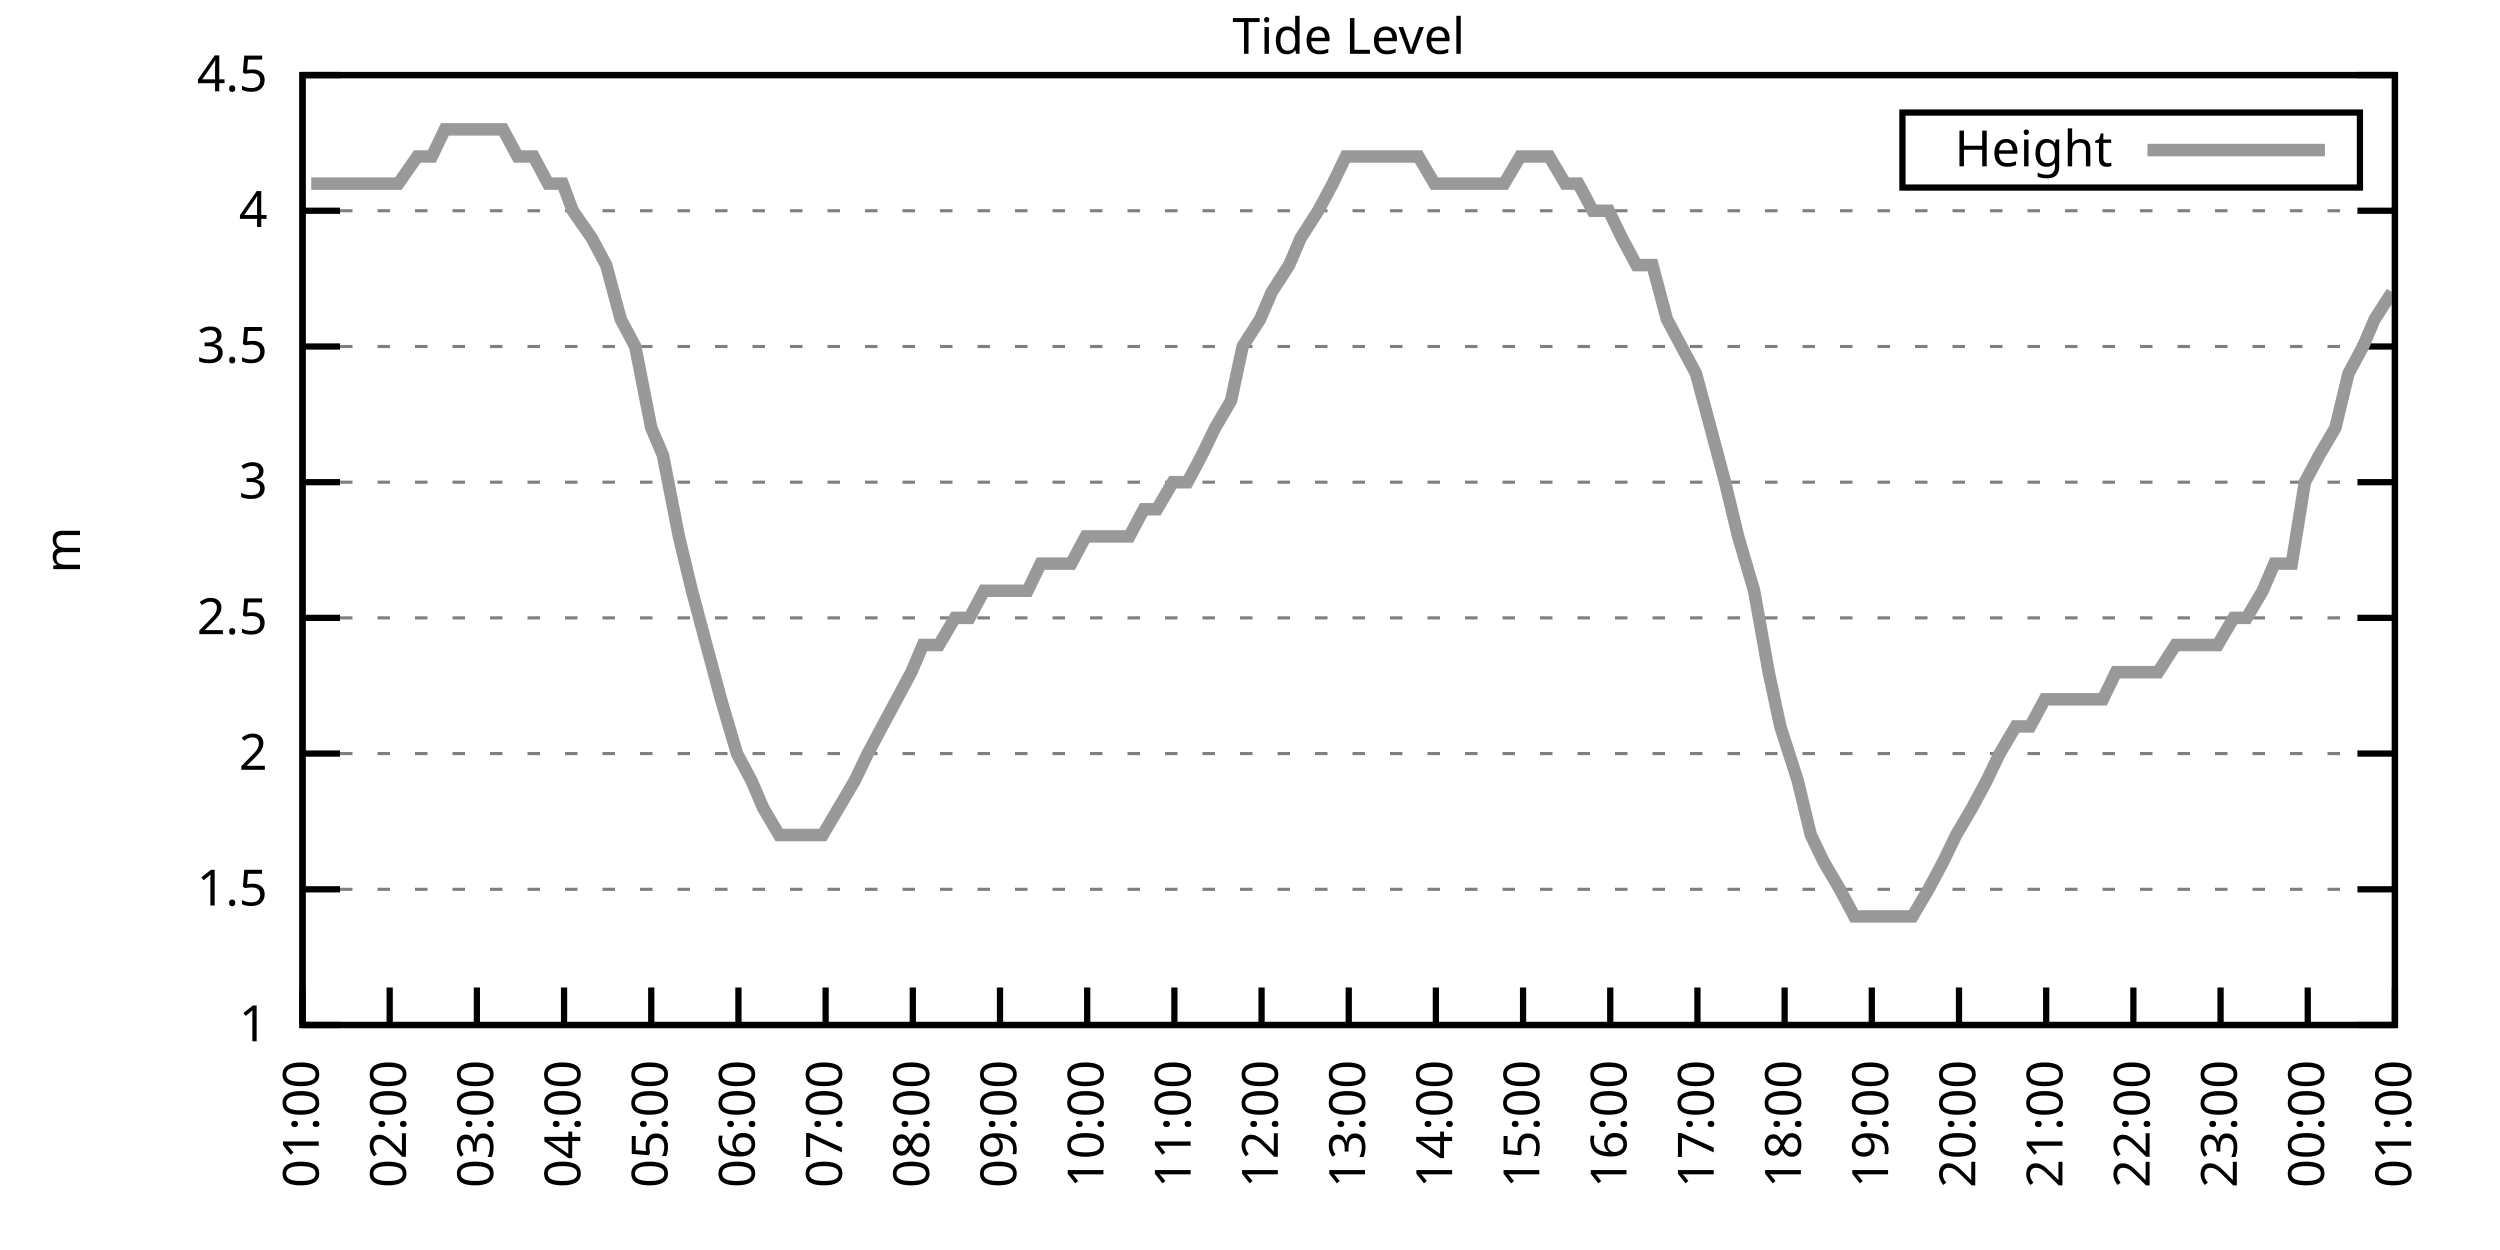
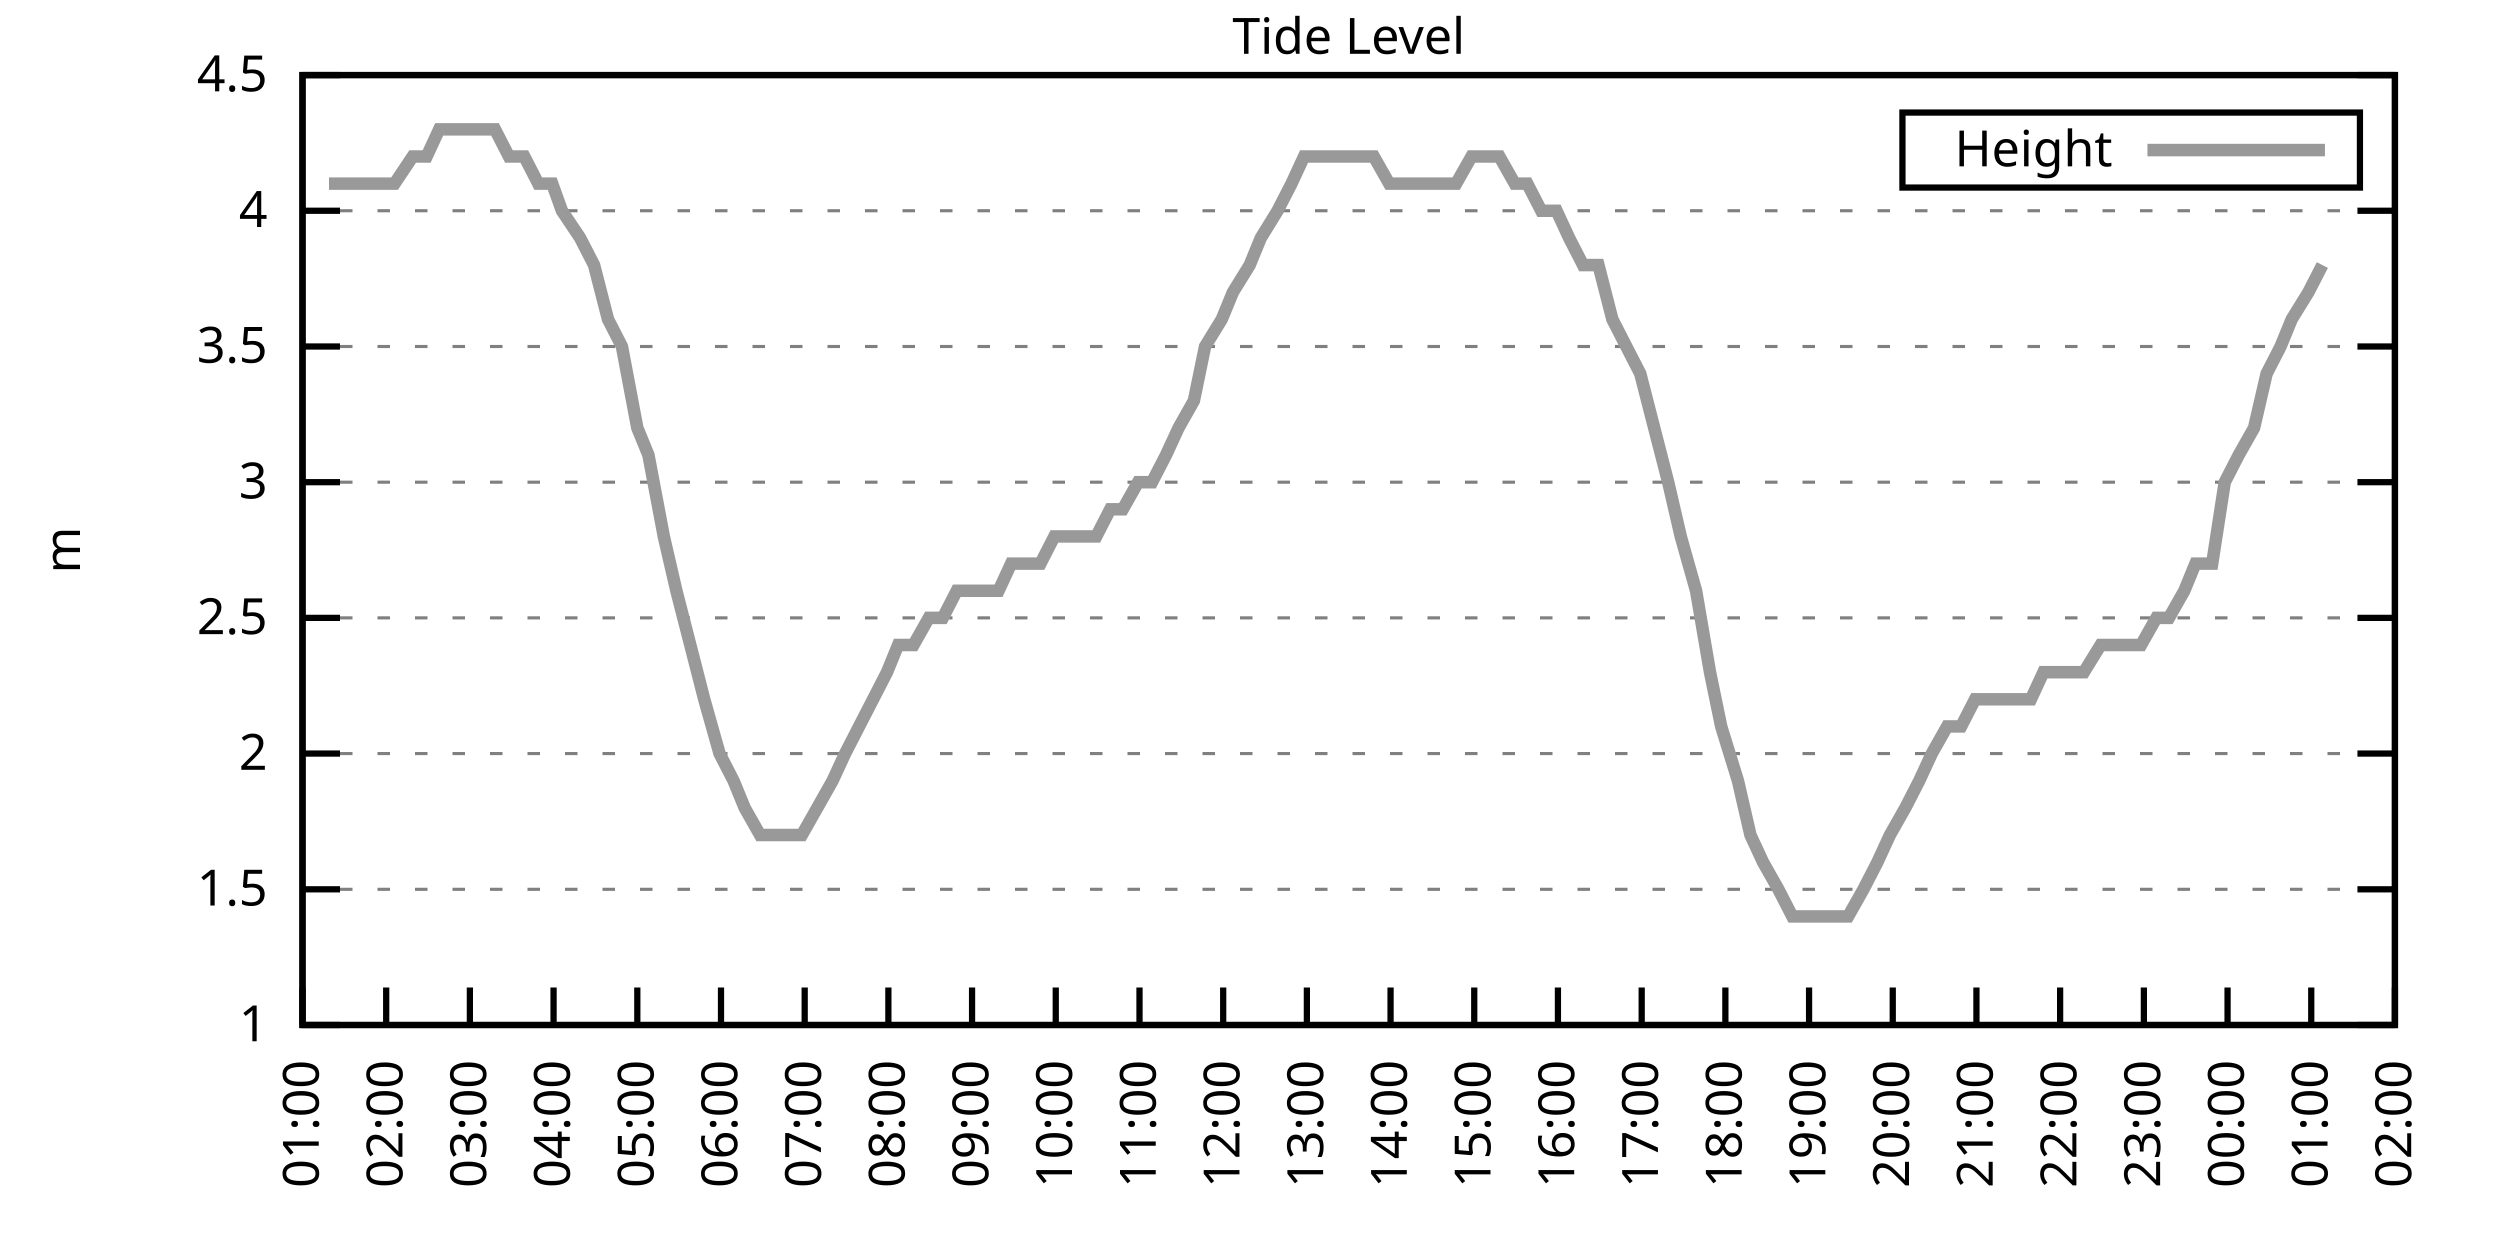
<svg xmlns="http://www.w3.org/2000/svg" xmlns:xlink="http://www.w3.org/1999/xlink" width="400" height="200" viewBox="0 0 400 200">
  <g id="gnuplot_canvas">
    <rect x="0" y="0" width="400" height="200" fill="none" />
    <defs>
      <circle id="gpDot" r="0.5" stroke-width="0.5" stroke="currentColor" />
      <path id="gpPt0" stroke-width="0.333" stroke="currentColor" d="M-1,0 h2 M0,-1 v2" />
      <path id="gpPt1" stroke-width="0.333" stroke="currentColor" d="M-1,-1 L1,1 M1,-1 L-1,1" />
      <path id="gpPt2" stroke-width="0.333" stroke="currentColor" d="M-1,0 L1,0 M0,-1 L0,1 M-1,-1 L1,1 M-1,1 L1,-1" />
      <rect id="gpPt3" stroke-width="0.333" stroke="currentColor" x="-1" y="-1" width="2" height="2" />
      <rect id="gpPt4" stroke-width="0.333" stroke="currentColor" fill="currentColor" x="-1" y="-1" width="2" height="2" />
      <circle id="gpPt5" stroke-width="0.333" stroke="currentColor" cx="0" cy="0" r="1" />
      <use xlink:href="#gpPt5" id="gpPt6" fill="currentColor" stroke="none" />
      <path id="gpPt7" stroke-width="0.333" stroke="currentColor" d="M0,-1.33 L-1.33,0.67 L1.33,0.67 z" />
      <use xlink:href="#gpPt7" id="gpPt8" fill="currentColor" stroke="none" />
      <use xlink:href="#gpPt7" id="gpPt9" stroke="currentColor" transform="rotate(180)" />
      <use xlink:href="#gpPt9" id="gpPt10" fill="currentColor" stroke="none" />
      <use xlink:href="#gpPt3" id="gpPt11" stroke="currentColor" transform="rotate(45)" />
      <use xlink:href="#gpPt11" id="gpPt12" fill="currentColor" stroke="none" />
      <path id="gpPt13" stroke-width="0.333" stroke="currentColor" d="M0,1.330 L1.265,0.411 L0.782,-1.067 L-0.782,-1.076 L-1.265,0.411 z" />
      <use xlink:href="#gpPt13" id="gpPt14" fill="currentColor" stroke="none" />
      <filter id="textbox" filterUnits="objectBoundingBox" x="0" y="0" height="1" width="1">
        <feFlood flood-color="white" flood-opacity="1" result="bgnd" />
        <feComposite in="SourceGraphic" in2="bgnd" operator="atop" />
      </filter>
      <filter id="greybox" filterUnits="objectBoundingBox" x="0" y="0" height="1" width="1">
        <feFlood flood-color="lightgrey" flood-opacity="1" result="grey" />
        <feComposite in="SourceGraphic" in2="grey" operator="atop" />
      </filter>
    </defs>
    <g fill="none" color="white" stroke="currentColor" stroke-width="1.00" stroke-linecap="butt" stroke-linejoin="miter">
</g>
    <g fill="none" color="black" stroke="currentColor" stroke-width="1.00" stroke-linecap="butt" stroke-linejoin="miter">
      <g stroke="none" shape-rendering="crispEdges">
        <polygon fill="rgb(255, 255, 255)" points="48.40,164.00 383.18,164.00 383.18,12.02 48.40,12.02 " />
      </g>
    </g>
    <g fill="none" color="black" stroke="currentColor" stroke-width="1.00" stroke-linecap="butt" stroke-linejoin="miter">
</g>
    <g fill="none" color="black" stroke="black" stroke-width="0.50" stroke-linecap="butt" stroke-linejoin="miter">
</g>
    <g fill="none" color="gray" stroke="currentColor" stroke-width="0.50" stroke-linecap="butt" stroke-linejoin="miter">
      <path stroke="gray" stroke-dasharray="2,4" class="gridline" d="M48.40,164.00 L383.19,164.00  " />
    </g>
    <g fill="none" color="gray" stroke="gray" stroke-width="1.00" stroke-linecap="butt" stroke-linejoin="miter">
</g>
    <g fill="none" color="black" stroke="currentColor" stroke-width="1.00" stroke-linecap="butt" stroke-linejoin="miter">
      <path stroke="black" d="M48.40,164.00 L54.40,164.00 M383.19,164.00 L377.19,164.00  " />
      <g transform="translate(42.80,166.60)" stroke="none" fill="black" font-family="Sans" font-size="8.00" text-anchor="end">
        <text>
          <tspan font-family="Sans"> 1</tspan>
        </text>
      </g>
    </g>
    <g fill="none" color="black" stroke="currentColor" stroke-width="1.00" stroke-linecap="butt" stroke-linejoin="miter">
</g>
    <g fill="none" color="black" stroke="black" stroke-width="0.50" stroke-linecap="butt" stroke-linejoin="miter">
</g>
    <g fill="none" color="gray" stroke="currentColor" stroke-width="0.50" stroke-linecap="butt" stroke-linejoin="miter">
      <path stroke="gray" stroke-dasharray="2,4" class="gridline" d="M48.40,142.29 L383.19,142.29  " />
    </g>
    <g fill="none" color="gray" stroke="gray" stroke-width="1.00" stroke-linecap="butt" stroke-linejoin="miter">
</g>
    <g fill="none" color="black" stroke="currentColor" stroke-width="1.00" stroke-linecap="butt" stroke-linejoin="miter">
      <path stroke="black" d="M48.40,142.29 L54.40,142.29 M383.19,142.29 L377.19,142.29  " />
      <g transform="translate(42.80,144.89)" stroke="none" fill="black" font-family="Sans" font-size="8.00" text-anchor="end">
        <text>
          <tspan font-family="Sans"> 1.5</tspan>
        </text>
      </g>
    </g>
    <g fill="none" color="black" stroke="currentColor" stroke-width="1.00" stroke-linecap="butt" stroke-linejoin="miter">
</g>
    <g fill="none" color="black" stroke="black" stroke-width="0.50" stroke-linecap="butt" stroke-linejoin="miter">
</g>
    <g fill="none" color="gray" stroke="currentColor" stroke-width="0.50" stroke-linecap="butt" stroke-linejoin="miter">
      <path stroke="gray" stroke-dasharray="2,4" class="gridline" d="M48.40,120.57 L383.19,120.57  " />
    </g>
    <g fill="none" color="gray" stroke="gray" stroke-width="1.00" stroke-linecap="butt" stroke-linejoin="miter">
</g>
    <g fill="none" color="black" stroke="currentColor" stroke-width="1.00" stroke-linecap="butt" stroke-linejoin="miter">
      <path stroke="black" d="M48.40,120.57 L54.40,120.57 M383.19,120.57 L377.19,120.57  " />
      <g transform="translate(42.80,123.17)" stroke="none" fill="black" font-family="Sans" font-size="8.00" text-anchor="end">
        <text>
          <tspan font-family="Sans"> 2</tspan>
        </text>
      </g>
    </g>
    <g fill="none" color="black" stroke="currentColor" stroke-width="1.00" stroke-linecap="butt" stroke-linejoin="miter">
</g>
    <g fill="none" color="black" stroke="black" stroke-width="0.50" stroke-linecap="butt" stroke-linejoin="miter">
</g>
    <g fill="none" color="gray" stroke="currentColor" stroke-width="0.50" stroke-linecap="butt" stroke-linejoin="miter">
      <path stroke="gray" stroke-dasharray="2,4" class="gridline" d="M48.40,98.86 L383.19,98.86  " />
    </g>
    <g fill="none" color="gray" stroke="gray" stroke-width="1.00" stroke-linecap="butt" stroke-linejoin="miter">
</g>
    <g fill="none" color="black" stroke="currentColor" stroke-width="1.00" stroke-linecap="butt" stroke-linejoin="miter">
      <path stroke="black" d="M48.40,98.86 L54.40,98.86 M383.19,98.86 L377.19,98.86  " />
      <g transform="translate(42.80,101.46)" stroke="none" fill="black" font-family="Sans" font-size="8.00" text-anchor="end">
        <text>
          <tspan font-family="Sans"> 2.5</tspan>
        </text>
      </g>
    </g>
    <g fill="none" color="black" stroke="currentColor" stroke-width="1.00" stroke-linecap="butt" stroke-linejoin="miter">
</g>
    <g fill="none" color="black" stroke="black" stroke-width="0.50" stroke-linecap="butt" stroke-linejoin="miter">
</g>
    <g fill="none" color="gray" stroke="currentColor" stroke-width="0.50" stroke-linecap="butt" stroke-linejoin="miter">
      <path stroke="gray" stroke-dasharray="2,4" class="gridline" d="M48.40,77.15 L383.19,77.15  " />
    </g>
    <g fill="none" color="gray" stroke="gray" stroke-width="1.00" stroke-linecap="butt" stroke-linejoin="miter">
</g>
    <g fill="none" color="black" stroke="currentColor" stroke-width="1.00" stroke-linecap="butt" stroke-linejoin="miter">
      <path stroke="black" d="M48.40,77.15 L54.40,77.15 M383.19,77.15 L377.19,77.15  " />
      <g transform="translate(42.80,79.75)" stroke="none" fill="black" font-family="Sans" font-size="8.00" text-anchor="end">
        <text>
          <tspan font-family="Sans"> 3</tspan>
        </text>
      </g>
    </g>
    <g fill="none" color="black" stroke="currentColor" stroke-width="1.00" stroke-linecap="butt" stroke-linejoin="miter">
</g>
    <g fill="none" color="black" stroke="black" stroke-width="0.50" stroke-linecap="butt" stroke-linejoin="miter">
</g>
    <g fill="none" color="gray" stroke="currentColor" stroke-width="0.50" stroke-linecap="butt" stroke-linejoin="miter">
      <path stroke="gray" stroke-dasharray="2,4" class="gridline" d="M48.40,55.44 L383.19,55.44  " />
    </g>
    <g fill="none" color="gray" stroke="gray" stroke-width="1.00" stroke-linecap="butt" stroke-linejoin="miter">
</g>
    <g fill="none" color="black" stroke="currentColor" stroke-width="1.00" stroke-linecap="butt" stroke-linejoin="miter">
      <path stroke="black" d="M48.40,55.44 L54.40,55.44 M383.19,55.44 L377.19,55.44  " />
      <g transform="translate(42.80,58.04)" stroke="none" fill="black" font-family="Sans" font-size="8.00" text-anchor="end">
        <text>
          <tspan font-family="Sans"> 3.5</tspan>
        </text>
      </g>
    </g>
    <g fill="none" color="black" stroke="currentColor" stroke-width="1.00" stroke-linecap="butt" stroke-linejoin="miter">
</g>
    <g fill="none" color="black" stroke="black" stroke-width="0.50" stroke-linecap="butt" stroke-linejoin="miter">
</g>
    <g fill="none" color="gray" stroke="currentColor" stroke-width="0.50" stroke-linecap="butt" stroke-linejoin="miter">
      <path stroke="gray" stroke-dasharray="2,4" class="gridline" d="M48.40,33.72 L383.19,33.72  " />
    </g>
    <g fill="none" color="gray" stroke="gray" stroke-width="1.00" stroke-linecap="butt" stroke-linejoin="miter">
</g>
    <g fill="none" color="black" stroke="currentColor" stroke-width="1.00" stroke-linecap="butt" stroke-linejoin="miter">
      <path stroke="black" d="M48.40,33.72 L54.40,33.72 M383.19,33.72 L377.19,33.72  " />
      <g transform="translate(42.80,36.32)" stroke="none" fill="black" font-family="Sans" font-size="8.00" text-anchor="end">
        <text>
          <tspan font-family="Sans"> 4</tspan>
        </text>
      </g>
    </g>
    <g fill="none" color="black" stroke="currentColor" stroke-width="1.00" stroke-linecap="butt" stroke-linejoin="miter">
</g>
    <g fill="none" color="black" stroke="black" stroke-width="0.50" stroke-linecap="butt" stroke-linejoin="miter">
</g>
    <g fill="none" color="gray" stroke="currentColor" stroke-width="0.50" stroke-linecap="butt" stroke-linejoin="miter">
      <path stroke="gray" stroke-dasharray="2,4" class="gridline" d="M48.40,12.01 L383.19,12.01  " />
    </g>
    <g fill="none" color="gray" stroke="gray" stroke-width="1.00" stroke-linecap="butt" stroke-linejoin="miter">
</g>
    <g fill="none" color="black" stroke="currentColor" stroke-width="1.00" stroke-linecap="butt" stroke-linejoin="miter">
      <path stroke="black" d="M48.40,12.01 L54.40,12.01 M383.19,12.01 L377.19,12.01  " />
      <g transform="translate(42.80,14.61)" stroke="none" fill="black" font-family="Sans" font-size="8.00" text-anchor="end">
        <text>
          <tspan font-family="Sans"> 4.5</tspan>
        </text>
      </g>
    </g>
    <g fill="none" color="black" stroke="currentColor" stroke-width="1.00" stroke-linecap="butt" stroke-linejoin="miter">
      <path stroke="black" d="M48.40,164.00 L48.40,158.00  " />
      <g transform="translate(51.00,169.60) rotate(270.00)" stroke="none" fill="black" font-family="Sans" font-size="8.00" text-anchor="end">
        <text>
          <tspan font-family="Sans">01:00</tspan>
        </text>
      </g>
    </g>
    <g fill="none" color="black" stroke="currentColor" stroke-width="1.00" stroke-linecap="butt" stroke-linejoin="miter">
-       <path stroke="black" d="M62.35,164.00 L62.35,158.00  " />
-       <g transform="translate(64.95,169.60) rotate(270.00)" stroke="none" fill="black" font-family="Sans" font-size="8.00" text-anchor="end">
+       <path stroke="black" d="M61.79,164.00 L61.79,158.00  " />
+       <g transform="translate(64.39,169.60) rotate(270.00)" stroke="none" fill="black" font-family="Sans" font-size="8.00" text-anchor="end">
        <text>
          <tspan font-family="Sans">02:00</tspan>
        </text>
      </g>
    </g>
    <g fill="none" color="black" stroke="currentColor" stroke-width="1.00" stroke-linecap="butt" stroke-linejoin="miter">
-       <path stroke="black" d="M76.30,164.00 L76.30,158.00  " />
-       <g transform="translate(78.90,169.60) rotate(270.00)" stroke="none" fill="black" font-family="Sans" font-size="8.00" text-anchor="end">
+       <path stroke="black" d="M75.18,164.00 L75.18,158.00  " />
+       <g transform="translate(77.78,169.60) rotate(270.00)" stroke="none" fill="black" font-family="Sans" font-size="8.00" text-anchor="end">
        <text>
          <tspan font-family="Sans">03:00</tspan>
        </text>
      </g>
    </g>
    <g fill="none" color="black" stroke="currentColor" stroke-width="1.00" stroke-linecap="butt" stroke-linejoin="miter">
-       <path stroke="black" d="M90.25,164.00 L90.25,158.00  " />
-       <g transform="translate(92.85,169.60) rotate(270.00)" stroke="none" fill="black" font-family="Sans" font-size="8.00" text-anchor="end">
+       <path stroke="black" d="M88.57,164.00 L88.57,158.00  " />
+       <g transform="translate(91.17,169.60) rotate(270.00)" stroke="none" fill="black" font-family="Sans" font-size="8.00" text-anchor="end">
        <text>
          <tspan font-family="Sans">04:00</tspan>
        </text>
      </g>
    </g>
    <g fill="none" color="black" stroke="currentColor" stroke-width="1.00" stroke-linecap="butt" stroke-linejoin="miter">
-       <path stroke="black" d="M104.20,164.00 L104.20,158.00  " />
-       <g transform="translate(106.80,169.60) rotate(270.00)" stroke="none" fill="black" font-family="Sans" font-size="8.00" text-anchor="end">
+       <path stroke="black" d="M101.97,164.00 L101.97,158.00  " />
+       <g transform="translate(104.57,169.60) rotate(270.00)" stroke="none" fill="black" font-family="Sans" font-size="8.00" text-anchor="end">
        <text>
          <tspan font-family="Sans">05:00</tspan>
        </text>
      </g>
    </g>
    <g fill="none" color="black" stroke="currentColor" stroke-width="1.00" stroke-linecap="butt" stroke-linejoin="miter">
-       <path stroke="black" d="M118.15,164.00 L118.15,158.00  " />
-       <g transform="translate(120.75,169.60) rotate(270.00)" stroke="none" fill="black" font-family="Sans" font-size="8.00" text-anchor="end">
+       <path stroke="black" d="M115.36,164.00 L115.36,158.00  " />
+       <g transform="translate(117.96,169.60) rotate(270.00)" stroke="none" fill="black" font-family="Sans" font-size="8.00" text-anchor="end">
        <text>
          <tspan font-family="Sans">06:00</tspan>
        </text>
      </g>
    </g>
    <g fill="none" color="black" stroke="currentColor" stroke-width="1.00" stroke-linecap="butt" stroke-linejoin="miter">
-       <path stroke="black" d="M132.10,164.00 L132.10,158.00  " />
-       <g transform="translate(134.70,169.60) rotate(270.00)" stroke="none" fill="black" font-family="Sans" font-size="8.00" text-anchor="end">
+       <path stroke="black" d="M128.75,164.00 L128.75,158.00  " />
+       <g transform="translate(131.35,169.60) rotate(270.00)" stroke="none" fill="black" font-family="Sans" font-size="8.00" text-anchor="end">
        <text>
          <tspan font-family="Sans">07:00</tspan>
        </text>
      </g>
    </g>
    <g fill="none" color="black" stroke="currentColor" stroke-width="1.00" stroke-linecap="butt" stroke-linejoin="miter">
-       <path stroke="black" d="M146.05,164.00 L146.05,158.00  " />
-       <g transform="translate(148.65,169.60) rotate(270.00)" stroke="none" fill="black" font-family="Sans" font-size="8.00" text-anchor="end">
+       <path stroke="black" d="M142.14,164.00 L142.14,158.00  " />
+       <g transform="translate(144.74,169.60) rotate(270.00)" stroke="none" fill="black" font-family="Sans" font-size="8.00" text-anchor="end">
        <text>
          <tspan font-family="Sans">08:00</tspan>
        </text>
      </g>
    </g>
    <g fill="none" color="black" stroke="currentColor" stroke-width="1.00" stroke-linecap="butt" stroke-linejoin="miter">
-       <path stroke="black" d="M160.00,164.00 L160.00,158.00  " />
-       <g transform="translate(162.60,169.60) rotate(270.00)" stroke="none" fill="black" font-family="Sans" font-size="8.00" text-anchor="end">
+       <path stroke="black" d="M155.53,164.00 L155.53,158.00  " />
+       <g transform="translate(158.13,169.60) rotate(270.00)" stroke="none" fill="black" font-family="Sans" font-size="8.00" text-anchor="end">
        <text>
          <tspan font-family="Sans">09:00</tspan>
        </text>
      </g>
    </g>
    <g fill="none" color="black" stroke="currentColor" stroke-width="1.00" stroke-linecap="butt" stroke-linejoin="miter">
-       <path stroke="black" d="M173.95,164.00 L173.95,158.00  " />
-       <g transform="translate(176.55,169.60) rotate(270.00)" stroke="none" fill="black" font-family="Sans" font-size="8.00" text-anchor="end">
+       <path stroke="black" d="M168.92,164.00 L168.92,158.00  " />
+       <g transform="translate(171.52,169.60) rotate(270.00)" stroke="none" fill="black" font-family="Sans" font-size="8.00" text-anchor="end">
        <text>
          <tspan font-family="Sans">10:00</tspan>
        </text>
      </g>
    </g>
    <g fill="none" color="black" stroke="currentColor" stroke-width="1.00" stroke-linecap="butt" stroke-linejoin="miter">
-       <path stroke="black" d="M187.90,164.00 L187.90,158.00  " />
-       <g transform="translate(190.50,169.60) rotate(270.00)" stroke="none" fill="black" font-family="Sans" font-size="8.00" text-anchor="end">
+       <path stroke="black" d="M182.32,164.00 L182.32,158.00  " />
+       <g transform="translate(184.92,169.60) rotate(270.00)" stroke="none" fill="black" font-family="Sans" font-size="8.00" text-anchor="end">
        <text>
          <tspan font-family="Sans">11:00</tspan>
        </text>
      </g>
    </g>
    <g fill="none" color="black" stroke="currentColor" stroke-width="1.00" stroke-linecap="butt" stroke-linejoin="miter">
-       <path stroke="black" d="M201.85,164.00 L201.85,158.00  " />
-       <g transform="translate(204.45,169.60) rotate(270.00)" stroke="none" fill="black" font-family="Sans" font-size="8.00" text-anchor="end">
+       <path stroke="black" d="M195.71,164.00 L195.71,158.00  " />
+       <g transform="translate(198.31,169.60) rotate(270.00)" stroke="none" fill="black" font-family="Sans" font-size="8.00" text-anchor="end">
        <text>
          <tspan font-family="Sans">12:00</tspan>
        </text>
      </g>
    </g>
    <g fill="none" color="black" stroke="currentColor" stroke-width="1.00" stroke-linecap="butt" stroke-linejoin="miter">
-       <path stroke="black" d="M215.80,164.00 L215.80,158.00  " />
-       <g transform="translate(218.40,169.60) rotate(270.00)" stroke="none" fill="black" font-family="Sans" font-size="8.00" text-anchor="end">
+       <path stroke="black" d="M209.10,164.00 L209.10,158.00  " />
+       <g transform="translate(211.70,169.60) rotate(270.00)" stroke="none" fill="black" font-family="Sans" font-size="8.00" text-anchor="end">
        <text>
          <tspan font-family="Sans">13:00</tspan>
        </text>
      </g>
    </g>
    <g fill="none" color="black" stroke="currentColor" stroke-width="1.00" stroke-linecap="butt" stroke-linejoin="miter">
-       <path stroke="black" d="M229.74,164.00 L229.74,158.00  " />
-       <g transform="translate(232.34,169.60) rotate(270.00)" stroke="none" fill="black" font-family="Sans" font-size="8.00" text-anchor="end">
+       <path stroke="black" d="M222.49,164.00 L222.49,158.00  " />
+       <g transform="translate(225.09,169.60) rotate(270.00)" stroke="none" fill="black" font-family="Sans" font-size="8.00" text-anchor="end">
        <text>
          <tspan font-family="Sans">14:00</tspan>
        </text>
      </g>
    </g>
    <g fill="none" color="black" stroke="currentColor" stroke-width="1.00" stroke-linecap="butt" stroke-linejoin="miter">
-       <path stroke="black" d="M243.69,164.00 L243.69,158.00  " />
-       <g transform="translate(246.29,169.60) rotate(270.00)" stroke="none" fill="black" font-family="Sans" font-size="8.00" text-anchor="end">
+       <path stroke="black" d="M235.88,164.00 L235.88,158.00  " />
+       <g transform="translate(238.48,169.60) rotate(270.00)" stroke="none" fill="black" font-family="Sans" font-size="8.00" text-anchor="end">
        <text>
          <tspan font-family="Sans">15:00</tspan>
        </text>
      </g>
    </g>
    <g fill="none" color="black" stroke="currentColor" stroke-width="1.00" stroke-linecap="butt" stroke-linejoin="miter">
-       <path stroke="black" d="M257.64,164.00 L257.64,158.00  " />
-       <g transform="translate(260.24,169.60) rotate(270.00)" stroke="none" fill="black" font-family="Sans" font-size="8.00" text-anchor="end">
+       <path stroke="black" d="M249.27,164.00 L249.27,158.00  " />
+       <g transform="translate(251.87,169.60) rotate(270.00)" stroke="none" fill="black" font-family="Sans" font-size="8.00" text-anchor="end">
        <text>
          <tspan font-family="Sans">16:00</tspan>
        </text>
      </g>
    </g>
    <g fill="none" color="black" stroke="currentColor" stroke-width="1.00" stroke-linecap="butt" stroke-linejoin="miter">
-       <path stroke="black" d="M271.59,164.00 L271.59,158.00  " />
-       <g transform="translate(274.19,169.60) rotate(270.00)" stroke="none" fill="black" font-family="Sans" font-size="8.00" text-anchor="end">
+       <path stroke="black" d="M262.67,164.00 L262.67,158.00  " />
+       <g transform="translate(265.27,169.60) rotate(270.00)" stroke="none" fill="black" font-family="Sans" font-size="8.00" text-anchor="end">
        <text>
          <tspan font-family="Sans">17:00</tspan>
        </text>
      </g>
    </g>
    <g fill="none" color="black" stroke="currentColor" stroke-width="1.00" stroke-linecap="butt" stroke-linejoin="miter">
-       <path stroke="black" d="M285.54,164.00 L285.54,158.00  " />
-       <g transform="translate(288.14,169.60) rotate(270.00)" stroke="none" fill="black" font-family="Sans" font-size="8.00" text-anchor="end">
+       <path stroke="black" d="M276.06,164.00 L276.06,158.00  " />
+       <g transform="translate(278.66,169.60) rotate(270.00)" stroke="none" fill="black" font-family="Sans" font-size="8.00" text-anchor="end">
        <text>
          <tspan font-family="Sans">18:00</tspan>
        </text>
      </g>
    </g>
    <g fill="none" color="black" stroke="currentColor" stroke-width="1.00" stroke-linecap="butt" stroke-linejoin="miter">
-       <path stroke="black" d="M299.49,164.00 L299.49,158.00  " />
-       <g transform="translate(302.09,169.60) rotate(270.00)" stroke="none" fill="black" font-family="Sans" font-size="8.00" text-anchor="end">
+       <path stroke="black" d="M289.45,164.00 L289.45,158.00  " />
+       <g transform="translate(292.05,169.60) rotate(270.00)" stroke="none" fill="black" font-family="Sans" font-size="8.00" text-anchor="end">
        <text>
          <tspan font-family="Sans">19:00</tspan>
        </text>
      </g>
    </g>
    <g fill="none" color="black" stroke="currentColor" stroke-width="1.00" stroke-linecap="butt" stroke-linejoin="miter">
-       <path stroke="black" d="M313.44,164.00 L313.44,158.00  " />
-       <g transform="translate(316.04,169.60) rotate(270.00)" stroke="none" fill="black" font-family="Sans" font-size="8.00" text-anchor="end">
+       <path stroke="black" d="M302.84,164.00 L302.84,158.00  " />
+       <g transform="translate(305.44,169.60) rotate(270.00)" stroke="none" fill="black" font-family="Sans" font-size="8.00" text-anchor="end">
        <text>
          <tspan font-family="Sans">20:00</tspan>
        </text>
      </g>
    </g>
    <g fill="none" color="black" stroke="currentColor" stroke-width="1.00" stroke-linecap="butt" stroke-linejoin="miter">
-       <path stroke="black" d="M327.39,164.00 L327.39,158.00  " />
-       <g transform="translate(329.99,169.60) rotate(270.00)" stroke="none" fill="black" font-family="Sans" font-size="8.00" text-anchor="end">
+       <path stroke="black" d="M316.23,164.00 L316.23,158.00  " />
+       <g transform="translate(318.83,169.60) rotate(270.00)" stroke="none" fill="black" font-family="Sans" font-size="8.00" text-anchor="end">
        <text>
          <tspan font-family="Sans">21:00</tspan>
        </text>
      </g>
    </g>
    <g fill="none" color="black" stroke="currentColor" stroke-width="1.00" stroke-linecap="butt" stroke-linejoin="miter">
-       <path stroke="black" d="M341.34,164.00 L341.34,158.00  " />
-       <g transform="translate(343.94,169.60) rotate(270.00)" stroke="none" fill="black" font-family="Sans" font-size="8.00" text-anchor="end">
+       <path stroke="black" d="M329.62,164.00 L329.62,158.00  " />
+       <g transform="translate(332.22,169.60) rotate(270.00)" stroke="none" fill="black" font-family="Sans" font-size="8.00" text-anchor="end">
        <text>
          <tspan font-family="Sans">22:00</tspan>
        </text>
      </g>
    </g>
    <g fill="none" color="black" stroke="currentColor" stroke-width="1.00" stroke-linecap="butt" stroke-linejoin="miter">
-       <path stroke="black" d="M355.29,164.00 L355.29,158.00  " />
-       <g transform="translate(357.89,169.60) rotate(270.00)" stroke="none" fill="black" font-family="Sans" font-size="8.00" text-anchor="end">
+       <path stroke="black" d="M343.02,164.00 L343.02,158.00  " />
+       <g transform="translate(345.62,169.60) rotate(270.00)" stroke="none" fill="black" font-family="Sans" font-size="8.00" text-anchor="end">
        <text>
          <tspan font-family="Sans">23:00</tspan>
        </text>
      </g>
    </g>
    <g fill="none" color="black" stroke="currentColor" stroke-width="1.00" stroke-linecap="butt" stroke-linejoin="miter">
-       <path stroke="black" d="M369.24,164.00 L369.24,158.00  " />
-       <g transform="translate(371.84,169.60) rotate(270.00)" stroke="none" fill="black" font-family="Sans" font-size="8.00" text-anchor="end">
+       <path stroke="black" d="M356.41,164.00 L356.41,158.00  " />
+       <g transform="translate(359.01,169.60) rotate(270.00)" stroke="none" fill="black" font-family="Sans" font-size="8.00" text-anchor="end">
        <text>
          <tspan font-family="Sans">00:00</tspan>
+         </text>
+       </g>
+     </g>
+     <g fill="none" color="black" stroke="currentColor" stroke-width="1.00" stroke-linecap="butt" stroke-linejoin="miter">
+       <path stroke="black" d="M369.80,164.00 L369.80,158.00  " />
+       <g transform="translate(372.40,169.60) rotate(270.00)" stroke="none" fill="black" font-family="Sans" font-size="8.00" text-anchor="end">
+         <text>
+           <tspan font-family="Sans">01:00</tspan>
        </text>
      </g>
    </g>
    <g fill="none" color="black" stroke="currentColor" stroke-width="1.00" stroke-linecap="butt" stroke-linejoin="miter">
      <path stroke="black" d="M383.19,164.00 L383.19,158.00  " />
      <g transform="translate(385.79,169.60) rotate(270.00)" stroke="none" fill="black" font-family="Sans" font-size="8.00" text-anchor="end">
        <text>
-           <tspan font-family="Sans">01:00</tspan>
+           <tspan font-family="Sans">02:00</tspan>
        </text>
      </g>
    </g>
    <g fill="none" color="black" stroke="currentColor" stroke-width="1.00" stroke-linecap="butt" stroke-linejoin="miter">
</g>
    <g fill="none" color="black" stroke="currentColor" stroke-width="1.00" stroke-linecap="butt" stroke-linejoin="miter">
      <path stroke="black" d="M48.40,12.01 L48.40,164.00 L383.19,164.00 L383.19,12.01 L48.40,12.01 Z  " />
    </g>
    <g fill="none" color="black" stroke="currentColor" stroke-width="1.00" stroke-linecap="butt" stroke-linejoin="miter">
</g>
    <g fill="none" color="black" stroke="currentColor" stroke-width="1.00" stroke-linecap="butt" stroke-linejoin="miter">
      <path stroke="black" d="M304.39,30.01 L304.39,18.01 L377.59,18.01 L377.59,30.01 L304.39,30.01 Z  " />
    </g>
    <g id="Tide_level_plot_1">
      <g fill="none" color="white" stroke="black" stroke-width="2.00" stroke-linecap="butt" stroke-linejoin="miter">
</g>
      <g fill="none" color="black" stroke="currentColor" stroke-width="2.00" stroke-linecap="butt" stroke-linejoin="miter">
        <g transform="translate(337.99,26.61)" stroke="none" fill="black" font-family="Sans" font-size="8.00" text-anchor="end">
          <text>
            <tspan font-family="Sans">Height</tspan>
          </text>
        </g>
      </g>
      <g fill="none" color="black" stroke="currentColor" stroke-width="2.00" stroke-linecap="butt" stroke-linejoin="miter">
-         <path stroke="rgb(153, 153, 153)" d="M343.59,24.01 L371.99,24.01 M49.79,29.38 L52.82,29.38 L55.14,29.38 L57.23,29.38 L59.56,29.38 L61.65,29.38   L63.74,29.38 L66.77,25.04 L69.09,25.04 L71.18,20.70 L73.51,20.70 L75.60,20.70 L78.16,20.70 L80.48,20.70   L82.81,25.04 L85.37,25.04 L87.69,29.38 L90.02,29.38 L91.64,33.72 L94.67,38.07 L96.99,42.41 L99.32,51.09   L101.64,55.44 L104.20,68.46 L106.06,72.81 L108.62,85.83 L110.71,94.52 L113.03,103.20 L115.36,111.89 L117.92,120.57   L120.24,124.92 L122.10,129.26 L124.66,133.60 L126.98,133.60 L129.31,133.60 L131.63,133.60 L134.19,129.26 L136.75,124.92   L138.84,120.57 L141.16,116.23 L143.49,111.89 L145.81,107.55 L147.67,103.20 L150.23,103.20 L152.79,98.86 L155.11,98.86   L157.44,94.52 L159.76,94.52 L161.86,94.52 L164.41,94.52 L166.51,90.18 L169.06,90.18 L171.39,90.18 L173.71,85.83   L175.81,85.83 L178.36,85.83 L180.69,85.83 L183.01,81.49 L185.11,81.49 L187.66,77.15 L189.99,77.15 L192.31,72.81   L194.41,68.46 L196.96,64.12 L198.82,55.44 L201.61,51.09 L203.47,46.75 L206.26,42.41 L208.12,38.07 L210.91,33.72   L213.24,29.38 L215.33,25.04 L217.42,25.04 L219.98,25.04 L222.54,25.04 L224.86,25.04 L226.95,25.04 L229.51,29.38   L231.60,29.38 L234.16,29.38 L236.02,29.38 L238.81,29.38 L240.67,29.38 L243.23,25.04 L245.79,25.04 L247.88,25.04   L250.44,29.38 L252.53,29.38 L254.85,33.72 L257.41,33.72 L259.50,38.07 L261.83,42.41 L264.39,42.41 L266.71,51.09   L269.04,55.44 L271.36,59.78 L273.69,68.46 L276.01,77.15 L278.10,85.83 L280.66,94.52 L282.99,107.55 L284.85,116.23   L287.64,124.92 L289.73,133.60 L291.82,137.94 L294.38,142.29 L296.70,146.63 L298.80,146.63 L301.58,146.63 L303.68,146.63   L306.00,146.63 L308.56,142.29 L310.88,137.94 L312.98,133.60 L315.53,129.26 L317.86,124.92 L319.95,120.57 L322.51,116.23   L324.83,116.23 L327.16,111.89 L329.25,111.89 L331.58,111.89 L334.13,111.89 L336.46,111.89 L338.55,107.55 L340.88,107.55   L343.43,107.55 L345.29,107.55 L348.08,103.20 L349.94,103.20 L352.73,103.20 L354.83,103.20 L357.38,98.86 L359.48,98.86   L362.03,94.52 L363.89,90.18 L366.68,90.18 L368.78,77.15 L371.10,72.81 L373.66,68.46 L375.75,59.78 L378.08,55.44   L379.94,51.09 L382.73,46.75  " />
+         <path stroke="rgb(153, 153, 153)" d="M343.59,24.01 L371.99,24.01 M52.64,29.38 L54.87,29.38 L56.88,29.38 L59.11,29.38 L61.12,29.38 L63.13,29.38   L66.03,25.04 L68.26,25.04 L70.27,20.70 L72.50,20.70 L74.51,20.70 L76.97,20.70 L79.20,20.70 L81.43,25.04   L83.89,25.04 L86.12,29.38 L88.35,29.38 L89.91,33.72 L92.82,38.07 L95.05,42.41 L97.28,51.09 L99.51,55.44   L101.97,68.46 L103.75,72.81 L106.21,85.83 L108.22,94.52 L110.45,103.20 L112.68,111.89 L115.13,120.57 L117.37,124.92   L119.15,129.26 L121.61,133.60 L123.84,133.60 L126.07,133.60 L128.30,133.60 L130.76,129.26 L133.21,124.92 L135.22,120.57   L137.45,116.23 L139.69,111.89 L141.92,107.55 L143.70,103.20 L146.16,103.20 L148.61,98.86 L150.85,98.86 L153.08,94.52   L155.31,94.52 L157.32,94.52 L159.77,94.52 L161.78,90.18 L164.24,90.18 L166.47,90.18 L168.70,85.83 L170.71,85.83   L173.17,85.83 L175.40,85.83 L177.63,81.49 L179.64,81.49 L182.09,77.15 L184.32,77.15 L186.56,72.81 L188.57,68.46   L191.02,64.12 L192.81,55.44 L195.48,51.09 L197.27,46.75 L199.95,42.41 L201.73,38.07 L204.41,33.72 L206.64,29.38   L208.65,25.04 L210.66,25.04 L213.12,25.04 L215.57,25.04 L217.80,25.04 L219.81,25.04 L222.27,29.38 L224.28,29.38   L226.73,29.38 L228.52,29.38 L231.20,29.38 L232.98,29.38 L235.44,25.04 L237.89,25.04 L239.90,25.04 L242.36,29.38   L244.36,29.38 L246.60,33.72 L249.05,33.72 L251.06,38.07 L253.29,42.41 L255.75,42.41 L257.98,51.09 L260.21,55.44   L262.44,59.78 L264.67,68.46 L266.91,77.15 L268.92,85.83 L271.37,94.52 L273.60,107.55 L275.39,116.23 L278.07,124.92   L280.07,133.60 L282.08,137.94 L284.54,142.29 L286.77,146.63 L288.78,146.63 L291.46,146.63 L293.47,146.63 L295.70,146.63   L298.15,142.29 L300.39,137.94 L302.39,133.60 L304.85,129.26 L307.08,124.92 L309.09,120.57 L311.54,116.23 L313.78,116.23   L316.01,111.89 L318.02,111.89 L320.25,111.89 L322.70,111.89 L324.94,111.89 L326.95,107.55 L329.18,107.55 L331.63,107.55   L333.42,107.55 L336.10,103.20 L337.88,103.20 L340.56,103.20 L342.57,103.20 L345.02,98.86 L347.03,98.86 L349.49,94.52   L351.27,90.18 L353.95,90.18 L355.96,77.15 L358.19,72.81 L360.65,68.46 L362.66,59.78 L364.89,55.44 L366.67,51.09   L369.35,46.75 L371.58,42.41  " />
      </g>
    </g>
    <g fill="none" color="black" stroke="currentColor" stroke-width="2.00" stroke-linecap="butt" stroke-linejoin="miter">
</g>
    <g fill="none" color="black" stroke="black" stroke-width="1.00" stroke-linecap="butt" stroke-linejoin="miter">
</g>
    <g fill="none" color="black" stroke="currentColor" stroke-width="1.00" stroke-linecap="butt" stroke-linejoin="miter">
      <path stroke="black" d="M48.40,12.01 L48.40,164.00 L383.19,164.00 L383.19,12.01 L48.40,12.01 Z  " />
      <g transform="translate(12.80,88.01) rotate(270.00)" stroke="none" fill="black" font-family="Sans" font-size="8.00" text-anchor="middle">
        <text>
          <tspan font-family="Sans">m</tspan>
        </text>
      </g>
    </g>
    <g fill="none" color="black" stroke="currentColor" stroke-width="1.00" stroke-linecap="butt" stroke-linejoin="miter">
</g>
    <g fill="none" color="black" stroke="currentColor" stroke-width="1.00" stroke-linecap="butt" stroke-linejoin="miter">
      <g transform="translate(215.79,8.61)" stroke="none" fill="black" font-family="Sans" font-size="8.00" text-anchor="middle">
        <text>
          <tspan font-family="Sans">Tide Level</tspan>
        </text>
      </g>
    </g>
    <g fill="none" color="black" stroke="currentColor" stroke-width="1.00" stroke-linecap="butt" stroke-linejoin="miter">
</g>
  </g>
</svg>
